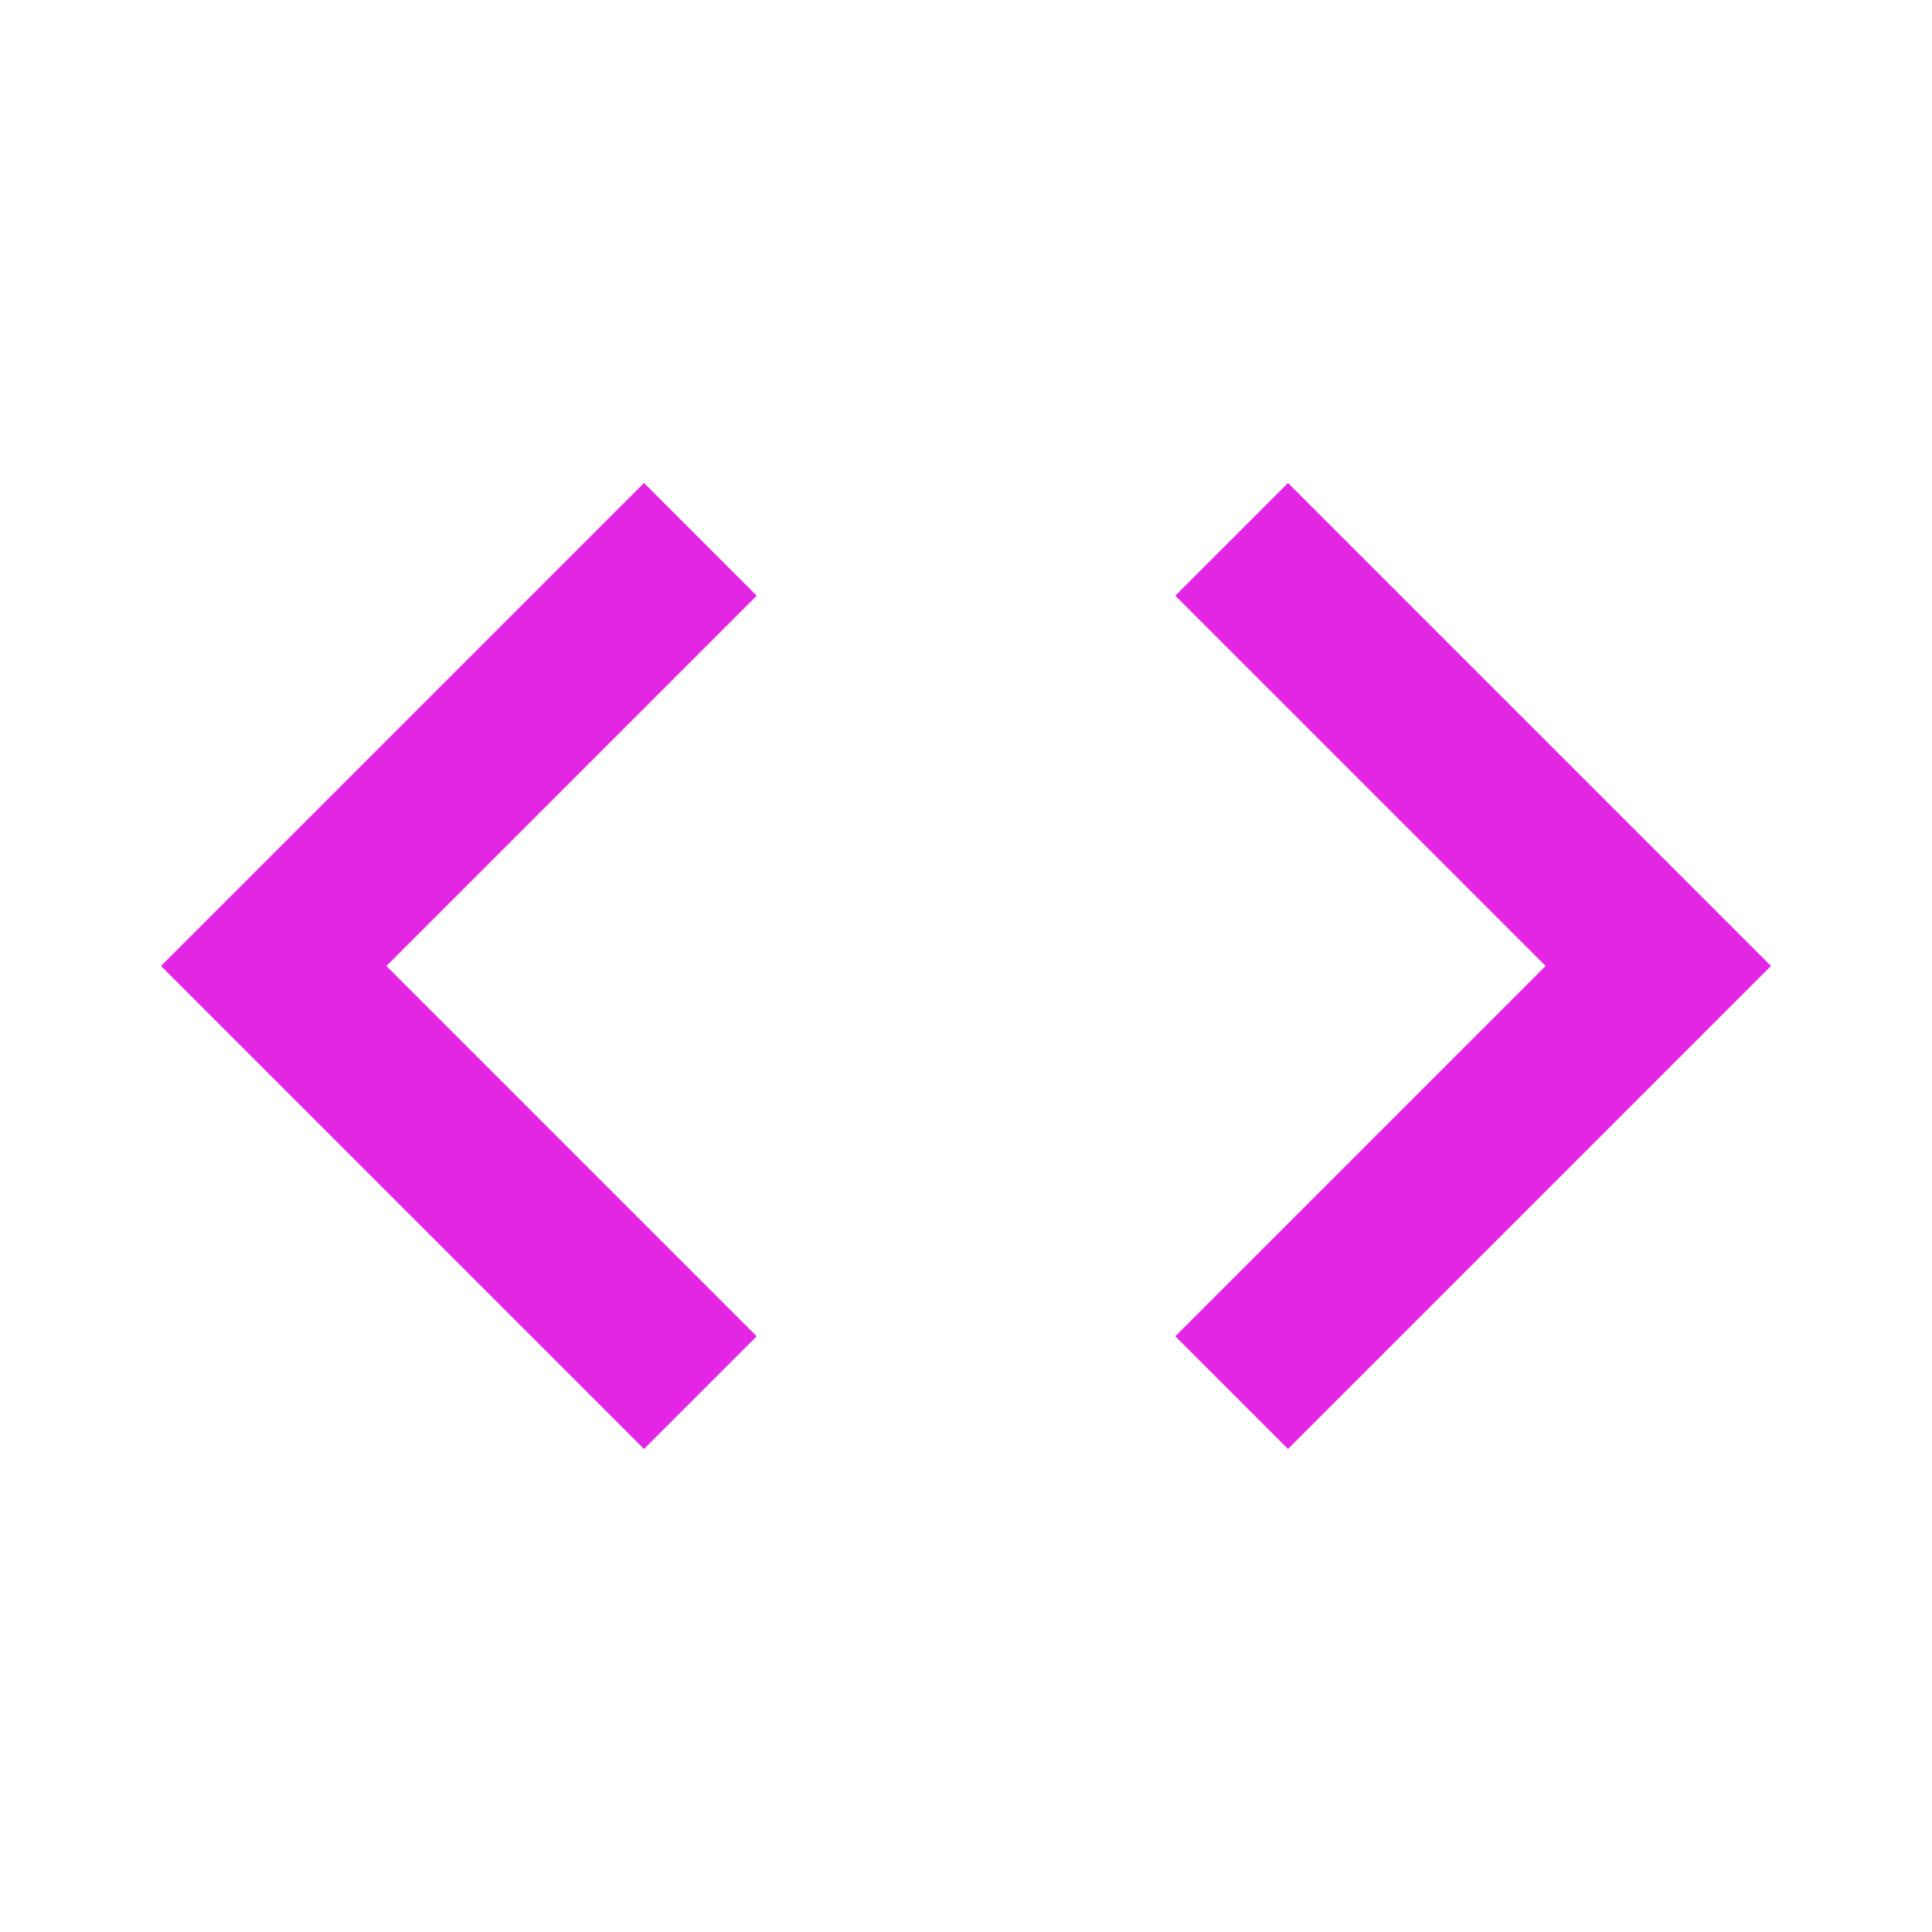
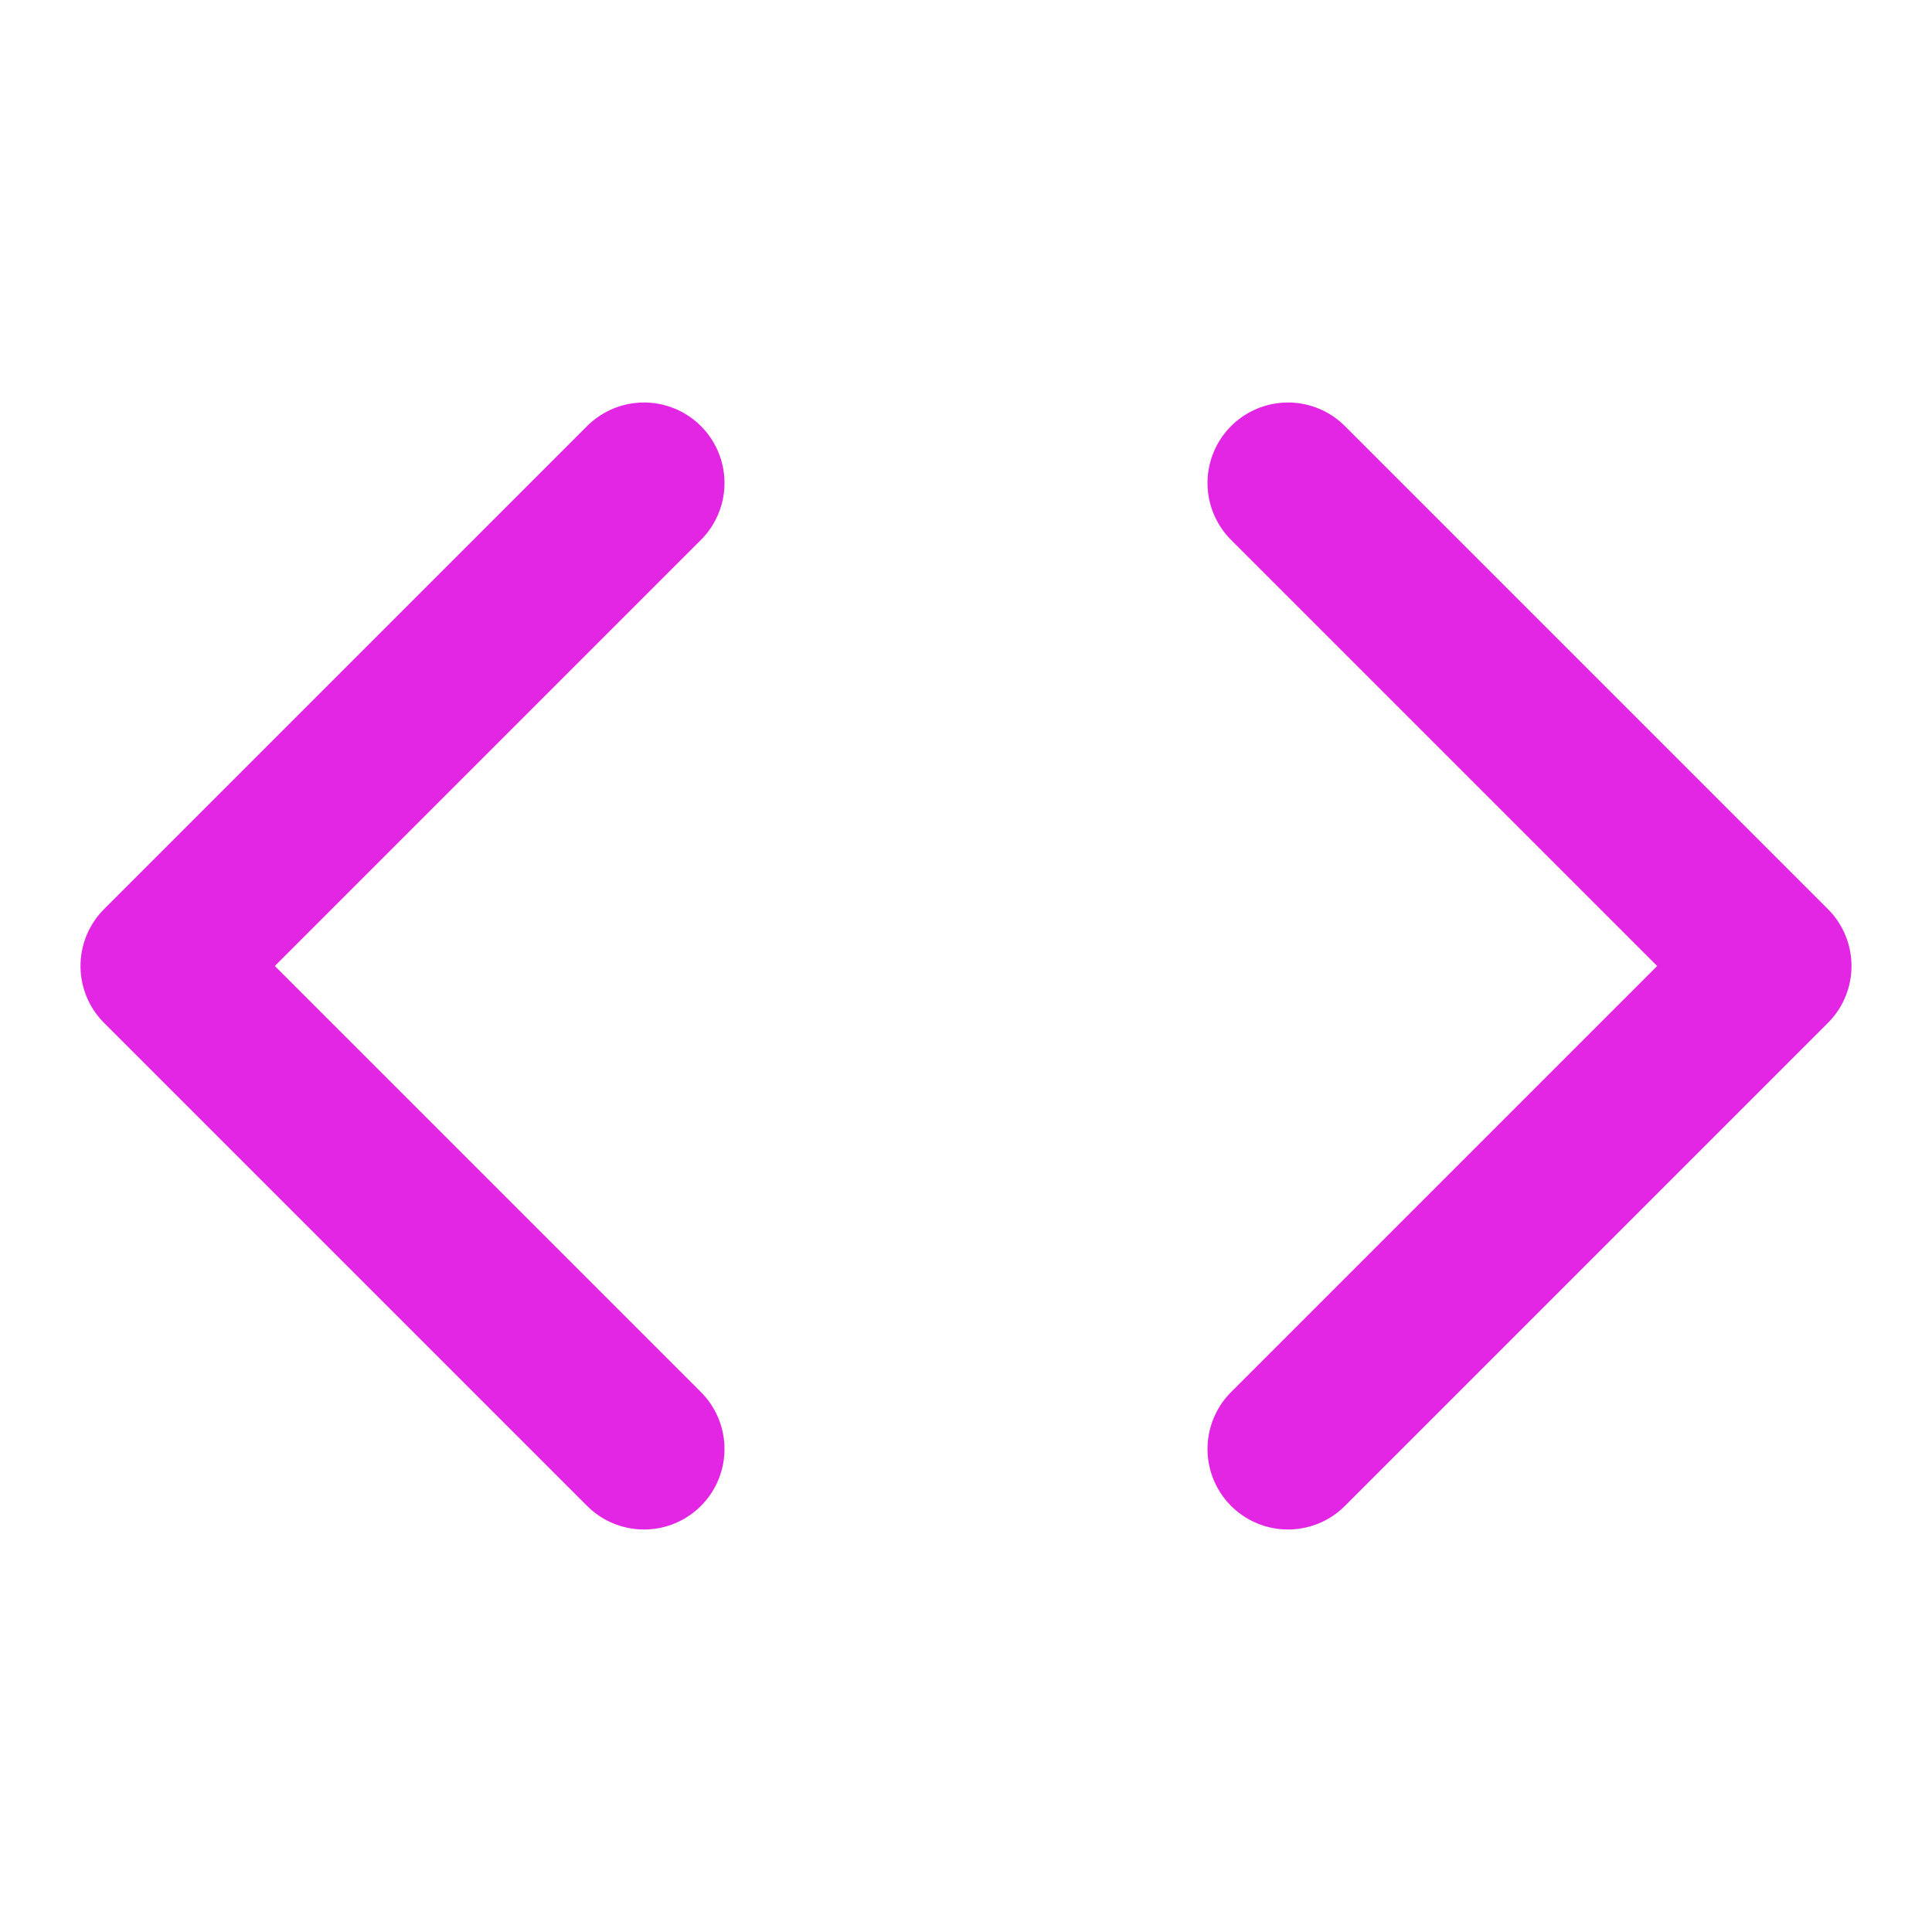
- <svg xmlns="http://www.w3.org/2000/svg" viewBox="0 0 24 24" fill="#E326E4">
-   <path d="M9.4 16.6L4.8 12l4.6-4.6L8 6l-6 6 6 6 1.4-1.4zm5.2 0L19.2 12l-4.6-4.6L16 6l6 6-6 6-1.4-1.4z" />
+ <svg xmlns="http://www.w3.org/2000/svg" width="24" height="24" viewBox="0 0 24 24" fill="none" stroke="#E326E4" stroke-width="2" stroke-linecap="round" stroke-linejoin="round">
+   <polyline points="16 18 22 12 16 6" />
+   <polyline points="8 6 2 12 8 18" />
</svg>
